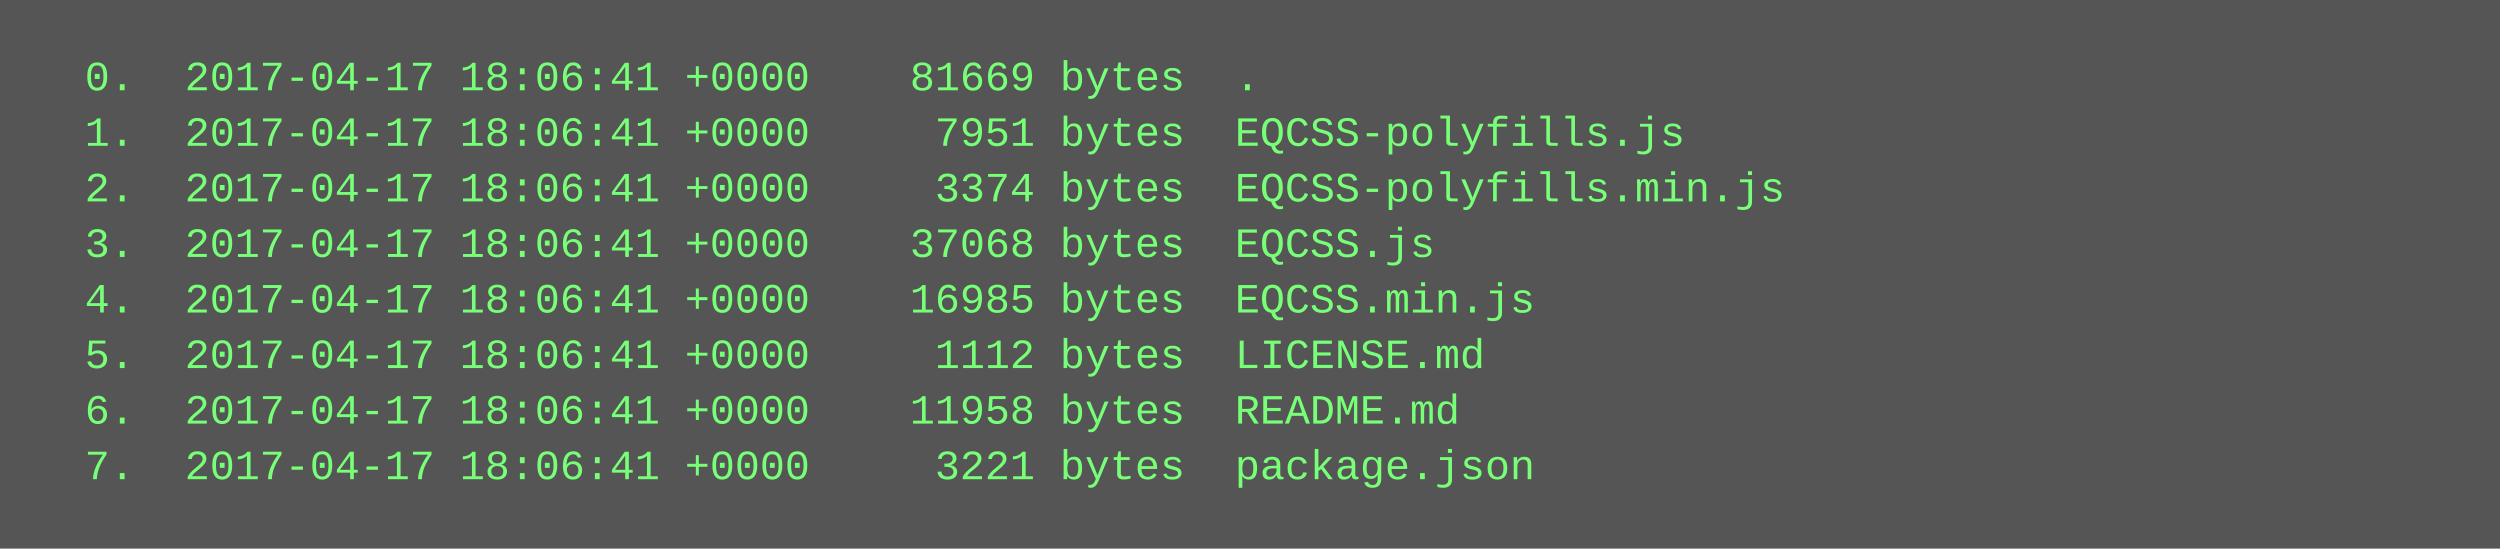
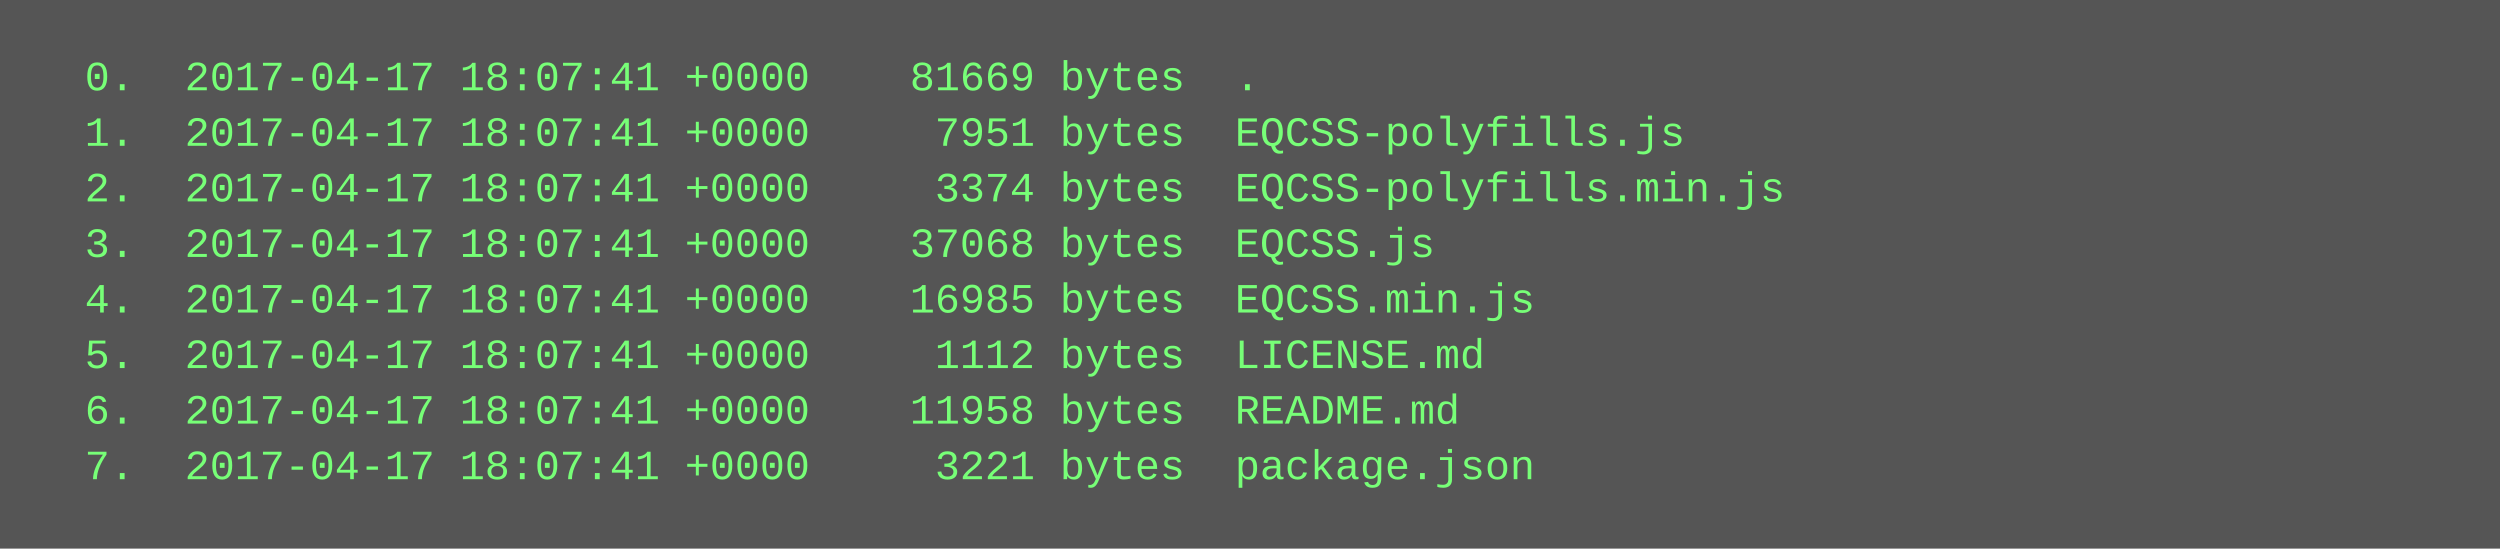
<svg xmlns="http://www.w3.org/2000/svg" height="158" width="720">
  <rect height="158" fill="#555" width="720" />
  <text fill="#7f7" font-family="Courier New" font-size="12" xml:space="preserve">
-     <tspan x="10" y="26">  0.  2017-04-17 18:06:41 +0000    81669 bytes  .</tspan>
-     <tspan x="10" y="42">  1.  2017-04-17 18:06:41 +0000     7951 bytes  EQCSS-polyfills.js</tspan>
-     <tspan x="10" y="58">  2.  2017-04-17 18:06:41 +0000     3374 bytes  EQCSS-polyfills.min.js</tspan>
-     <tspan x="10" y="74">  3.  2017-04-17 18:06:41 +0000    37068 bytes  EQCSS.js</tspan>
-     <tspan x="10" y="90">  4.  2017-04-17 18:06:41 +0000    16985 bytes  EQCSS.min.js</tspan>
-     <tspan x="10" y="106">  5.  2017-04-17 18:06:41 +0000     1112 bytes  LICENSE.md</tspan>
-     <tspan x="10" y="122">  6.  2017-04-17 18:06:41 +0000    11958 bytes  README.md</tspan>
-     <tspan x="10" y="138">  7.  2017-04-17 18:06:41 +0000     3221 bytes  package.json</tspan>
+     <tspan x="10" y="26">  0.  2017-04-17 18:07:41 +0000    81669 bytes  .</tspan>
+     <tspan x="10" y="42">  1.  2017-04-17 18:07:41 +0000     7951 bytes  EQCSS-polyfills.js</tspan>
+     <tspan x="10" y="58">  2.  2017-04-17 18:07:41 +0000     3374 bytes  EQCSS-polyfills.min.js</tspan>
+     <tspan x="10" y="74">  3.  2017-04-17 18:07:41 +0000    37068 bytes  EQCSS.js</tspan>
+     <tspan x="10" y="90">  4.  2017-04-17 18:07:41 +0000    16985 bytes  EQCSS.min.js</tspan>
+     <tspan x="10" y="106">  5.  2017-04-17 18:07:41 +0000     1112 bytes  LICENSE.md</tspan>
+     <tspan x="10" y="122">  6.  2017-04-17 18:07:41 +0000    11958 bytes  README.md</tspan>
+     <tspan x="10" y="138">  7.  2017-04-17 18:07:41 +0000     3221 bytes  package.json</tspan>
  </text>
</svg>
